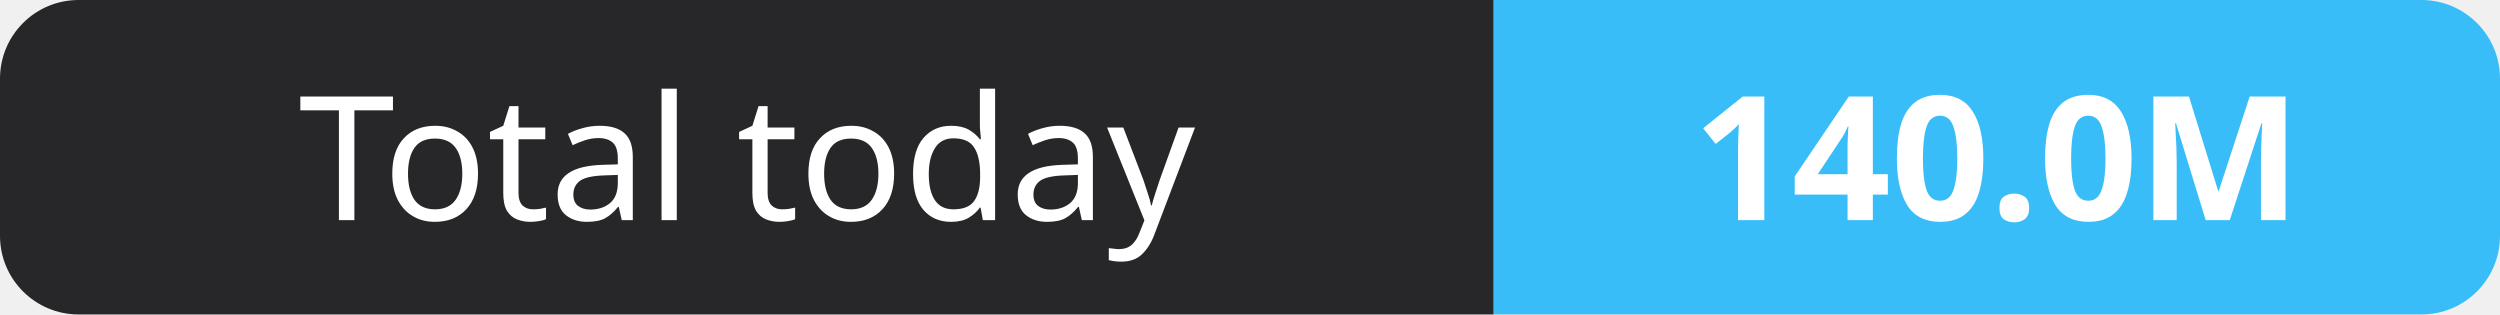
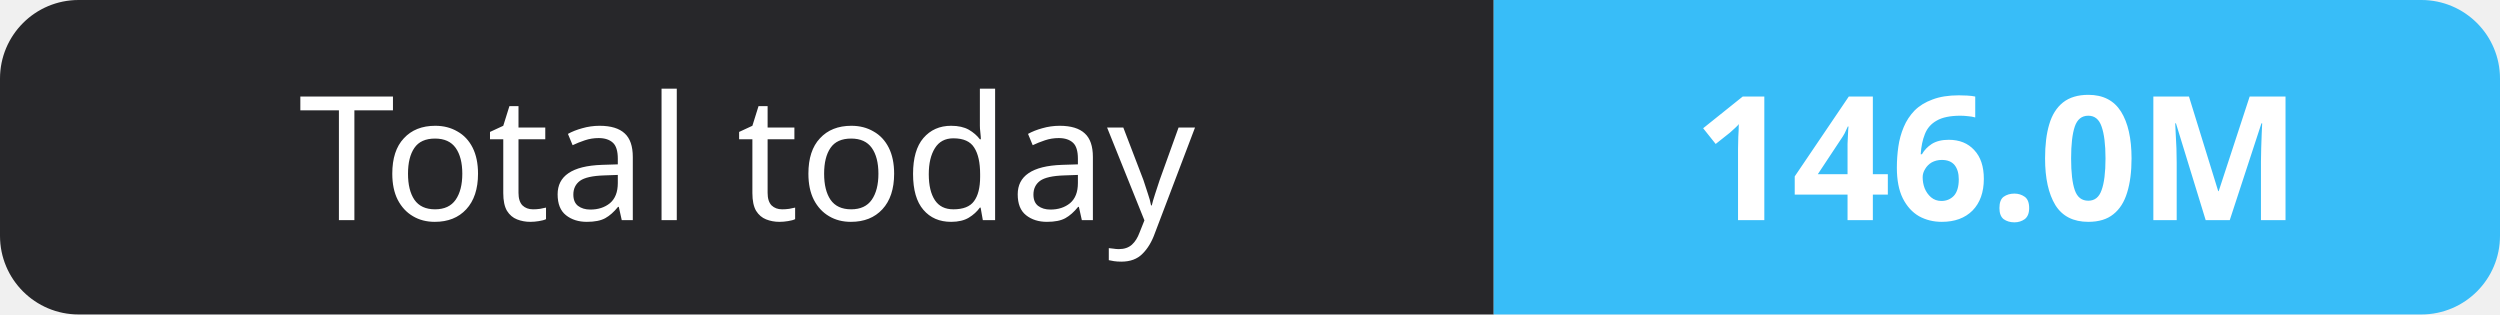
- <svg xmlns="http://www.w3.org/2000/svg" width="159" height="20" role="img" aria-label="Total today: 140.0M">
+ <svg xmlns="http://www.w3.org/2000/svg" width="159" height="20" role="img" aria-label="Total today: 146.0M">
  <clipPath id="r">
    <rect width="159" height="20" rx="5" fill="#fff" />
  </clipPath>
  <g clip-path="url(#r)">
    <rect width="95" height="20" fill="#27272a" />
    <rect x="95" width="64" height="20" fill="#38bdf8" />
  </g>
  <g fill="#fff" text-anchor="middle" font-family="Verdana,Geneva,sans-serif" font-size="11">
    <text x="47.5" y="14">Total today</text>
-     <text x="127.0" y="14" font-weight="700">140.0M</text>
+     <text x="127.0" y="14" font-weight="700">146.0M</text>
  </g>
</svg>
